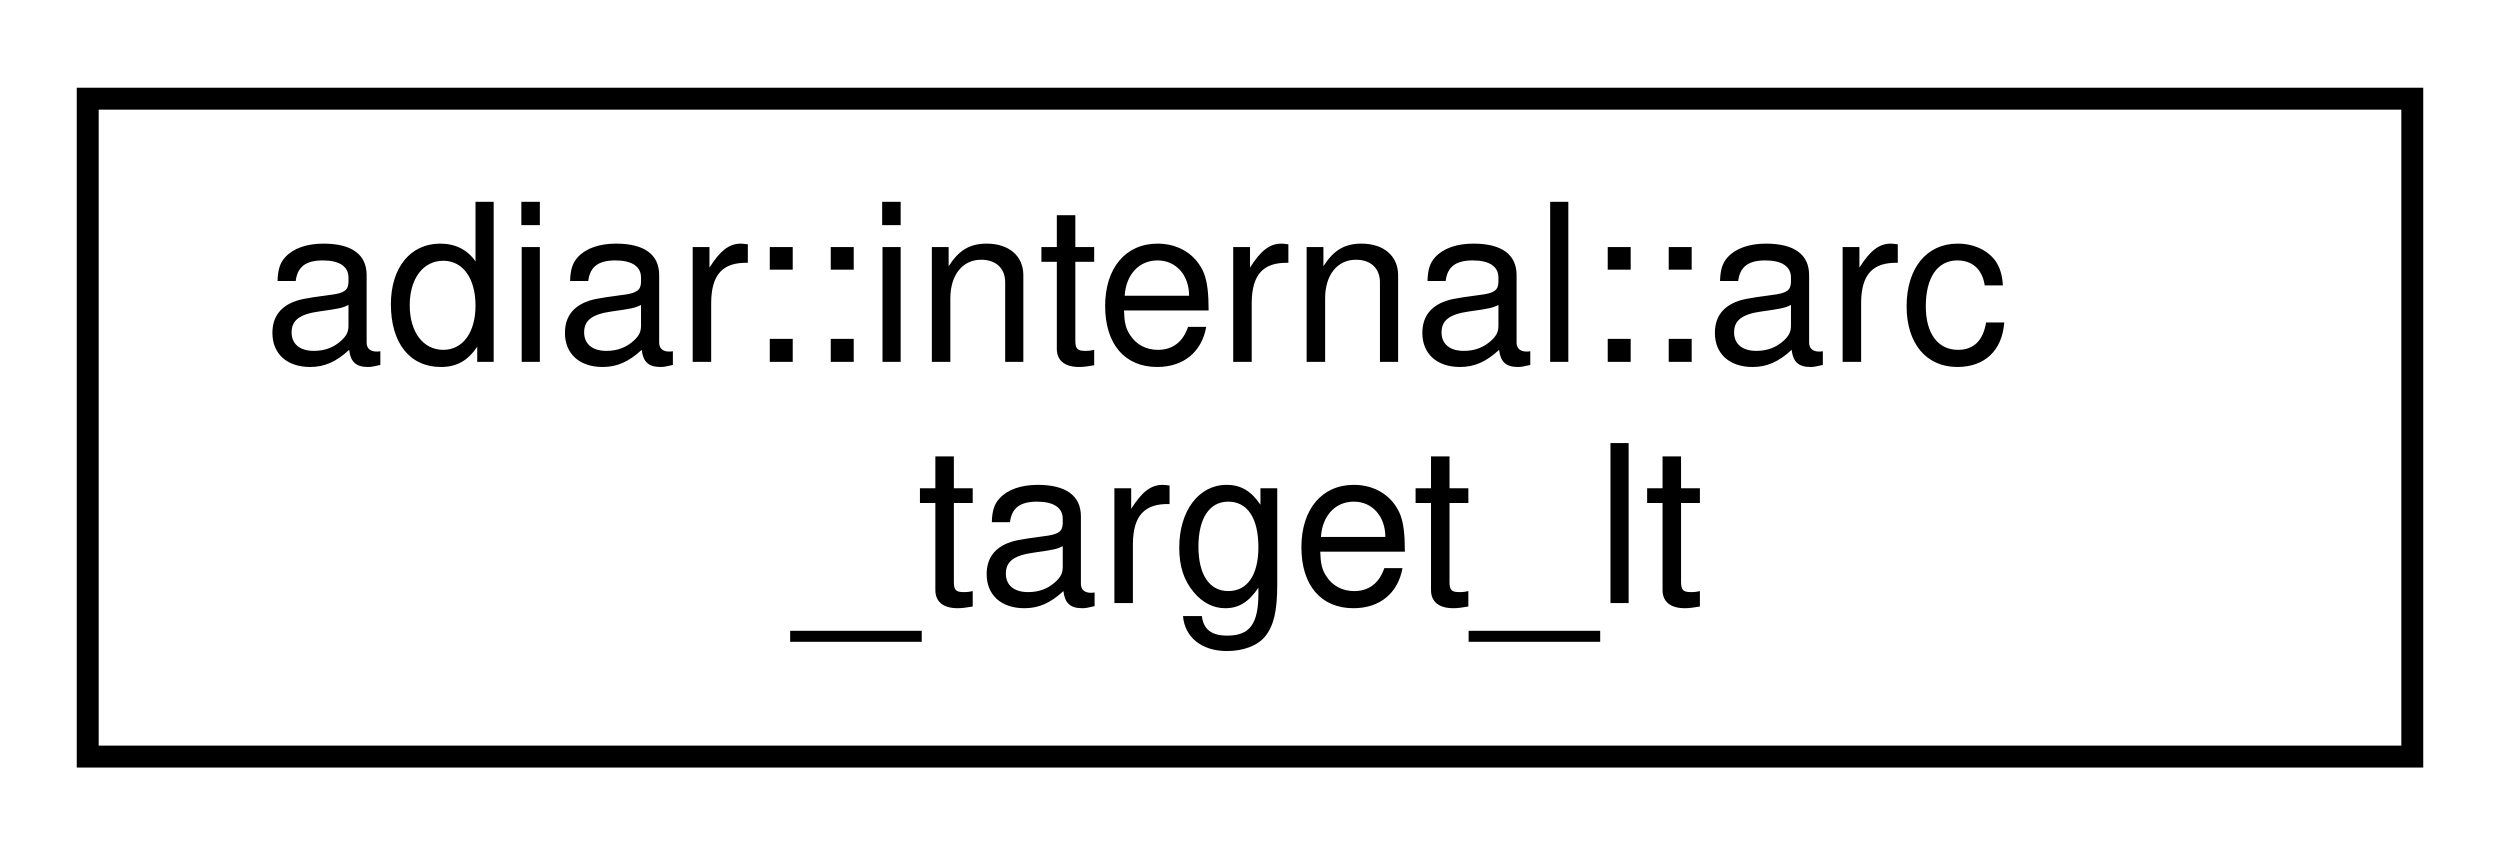
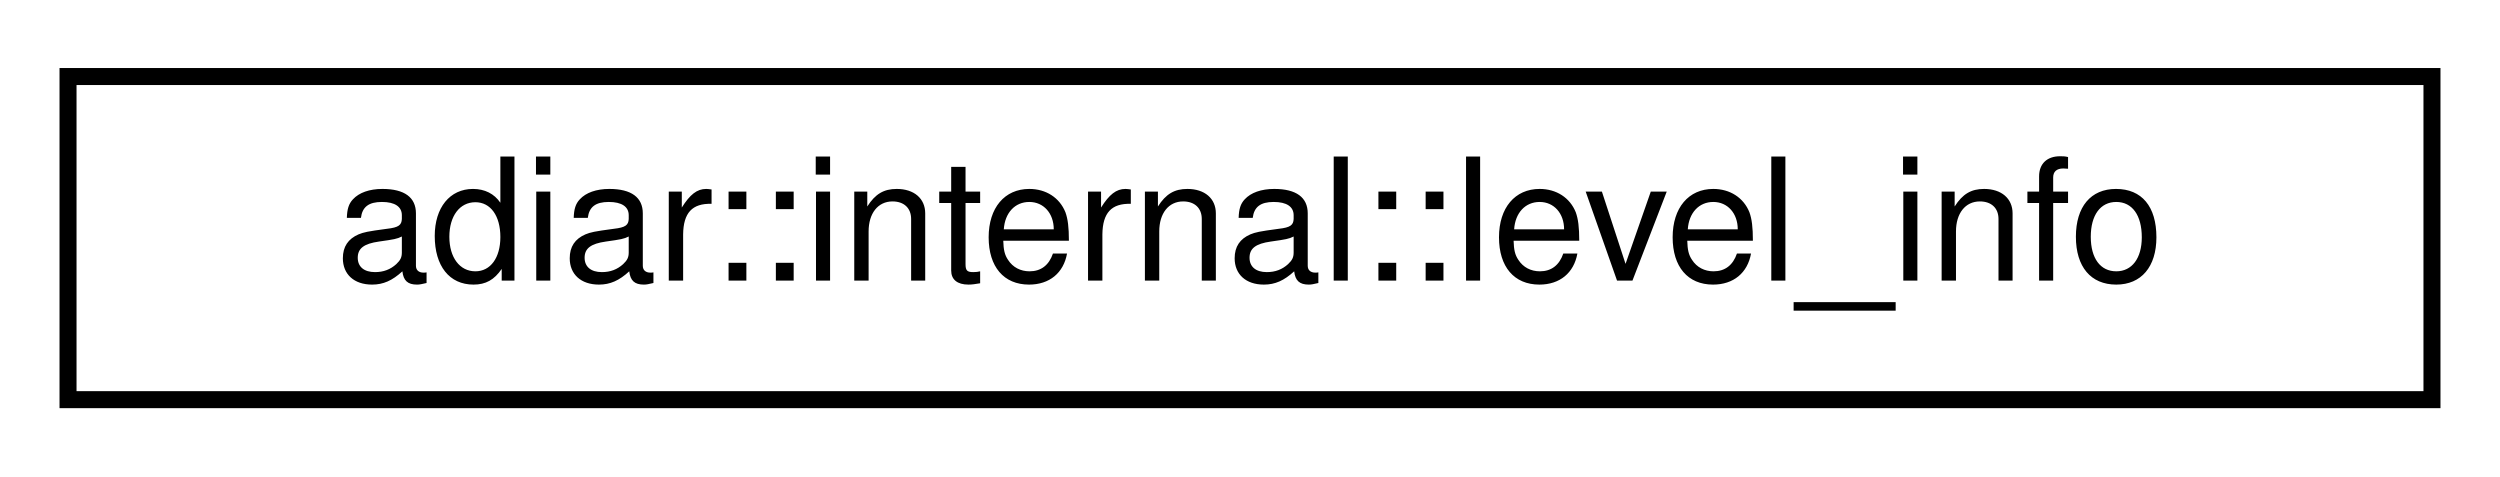
- <svg xmlns="http://www.w3.org/2000/svg" xmlns:xlink="http://www.w3.org/1999/xlink" width="114pt" height="39pt" viewBox="0.00 0.00 114.00 39.00">
-   <g id="graph0" class="graph" transform="scale(1 1) rotate(0) translate(4 35)">
+ <svg xmlns="http://www.w3.org/2000/svg" xmlns:xlink="http://www.w3.org/1999/xlink" width="147pt" height="28pt" viewBox="0.00 0.00 147.00 28.00">
+   <g id="graph0" class="graph" transform="scale(1 1) rotate(0) translate(4 24)">
    <g id="node1" class="node">
      <g id="a_node1">
-         <a xlink:href="structadiar_1_1internal_1_1arc__target__lt.html" target="_top" xlink:title="Sorting predicate on the target.">
-           <polygon fill="none" stroke="black" points="0,-0.5 0,-30.5 106,-30.5 106,-0.5 0,-0.5" />
-           <text text-anchor="start" x="8" y="-18.5" font-family="Helvetica,sans-Serif" font-size="10.00">adiar::internal::arc</text>
-           <text text-anchor="middle" x="53" y="-7.5" font-family="Helvetica,sans-Serif" font-size="10.00">_target_lt</text>
+         <a xlink:href="classadiar_1_1internal_1_1level__info.html" target="_top" xlink:title="Meta information on a single level in a decision diagram.">
+           <polygon fill="none" stroke="black" points="0,-0.5 0,-19.5 139,-19.5 139,-0.5 0,-0.5" />
+           <text text-anchor="middle" x="69.5" y="-7.5" font-family="Helvetica,sans-Serif" font-size="10.00">adiar::internal::level_info</text>
        </a>
      </g>
    </g>
  </g>
</svg>
